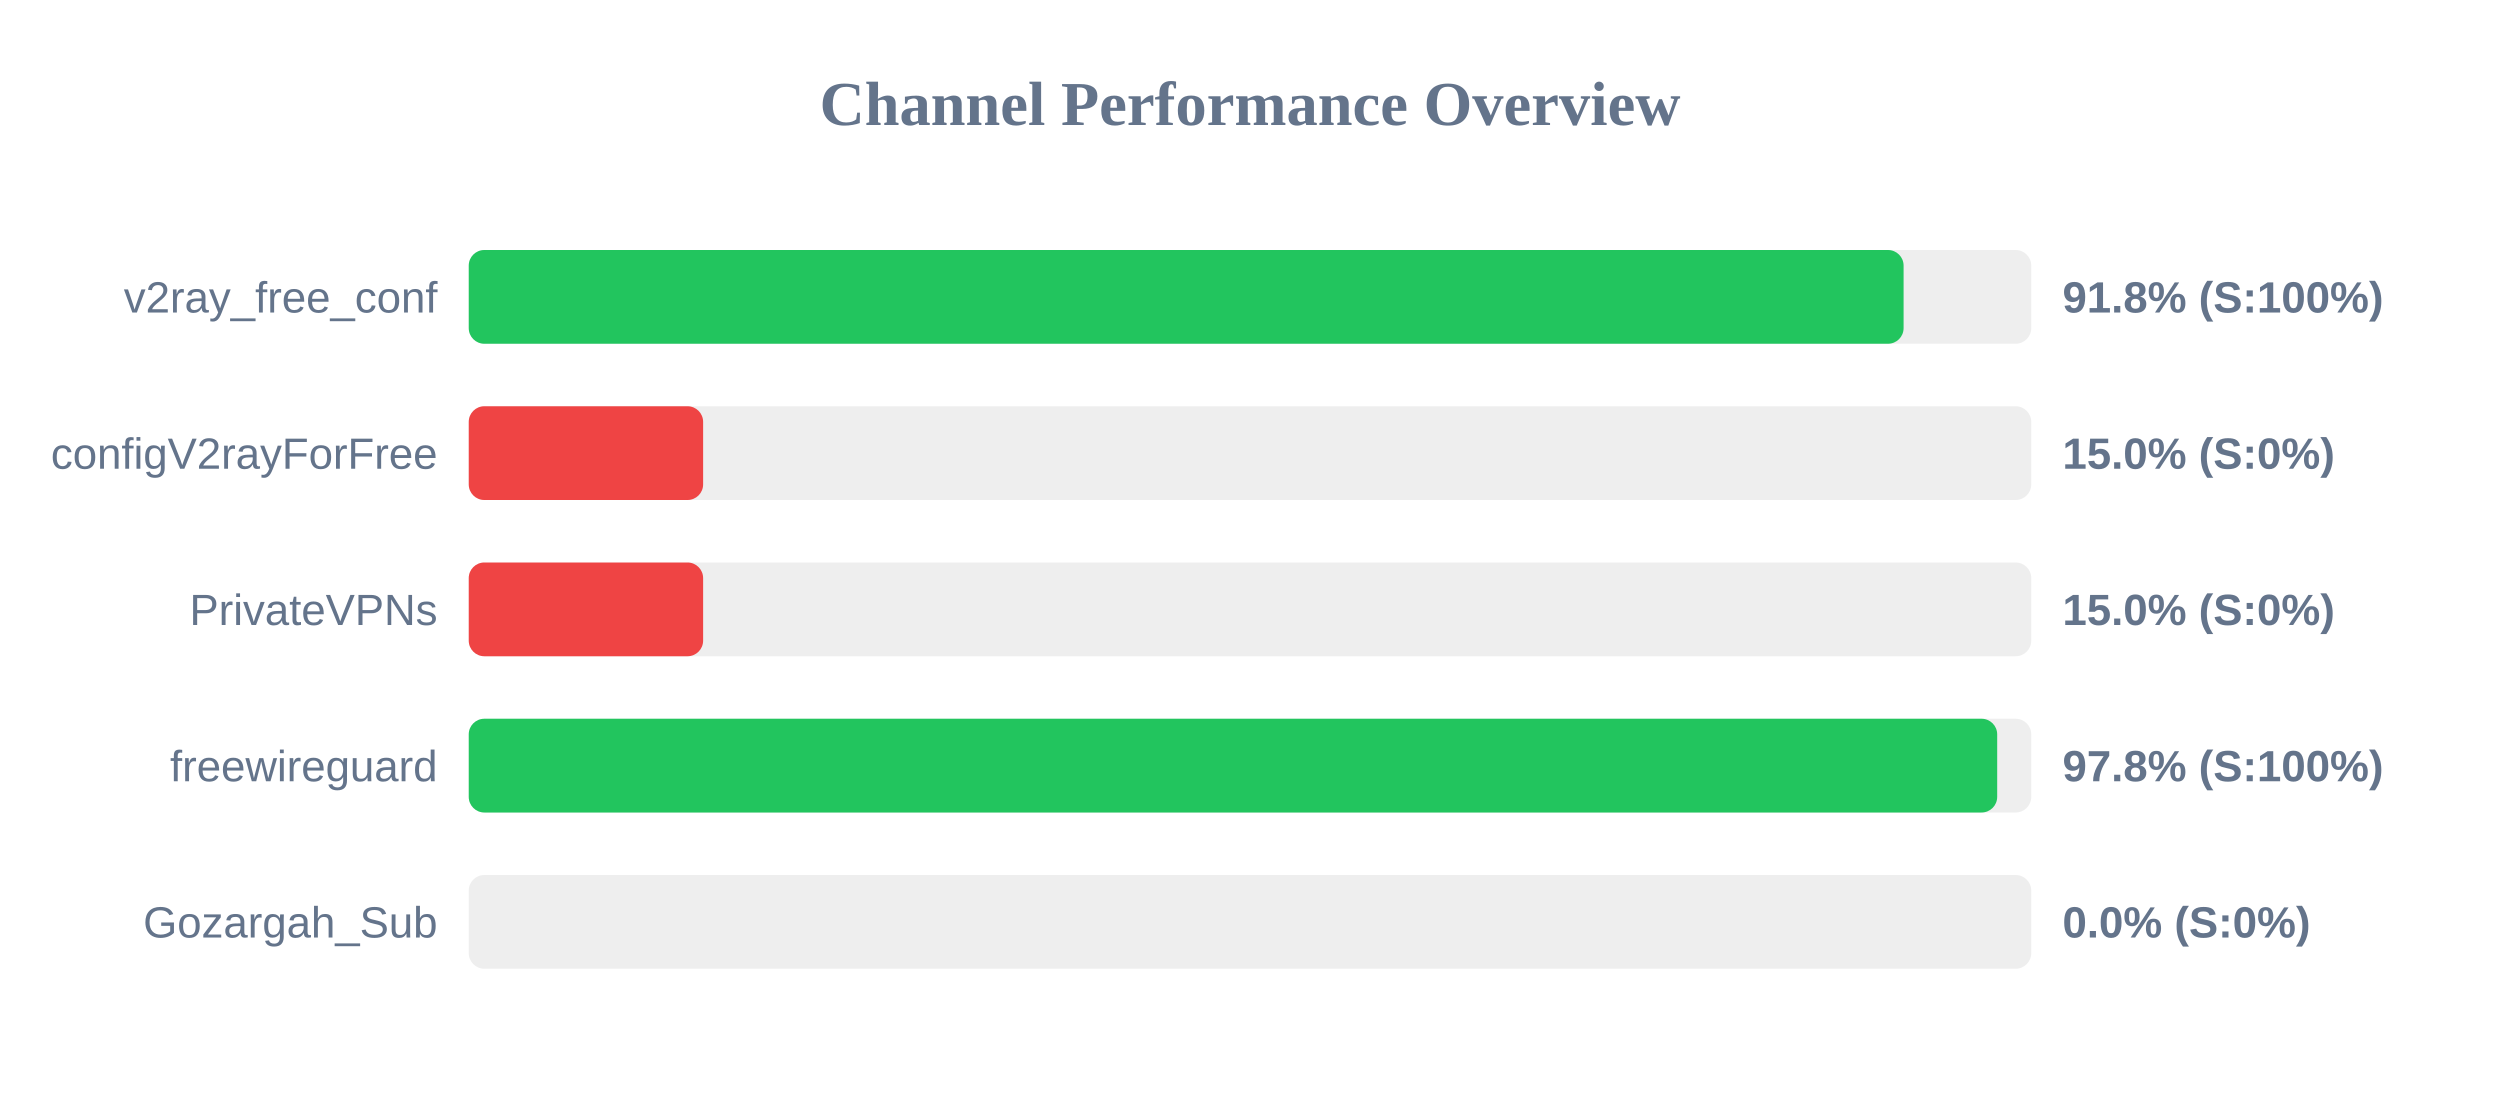
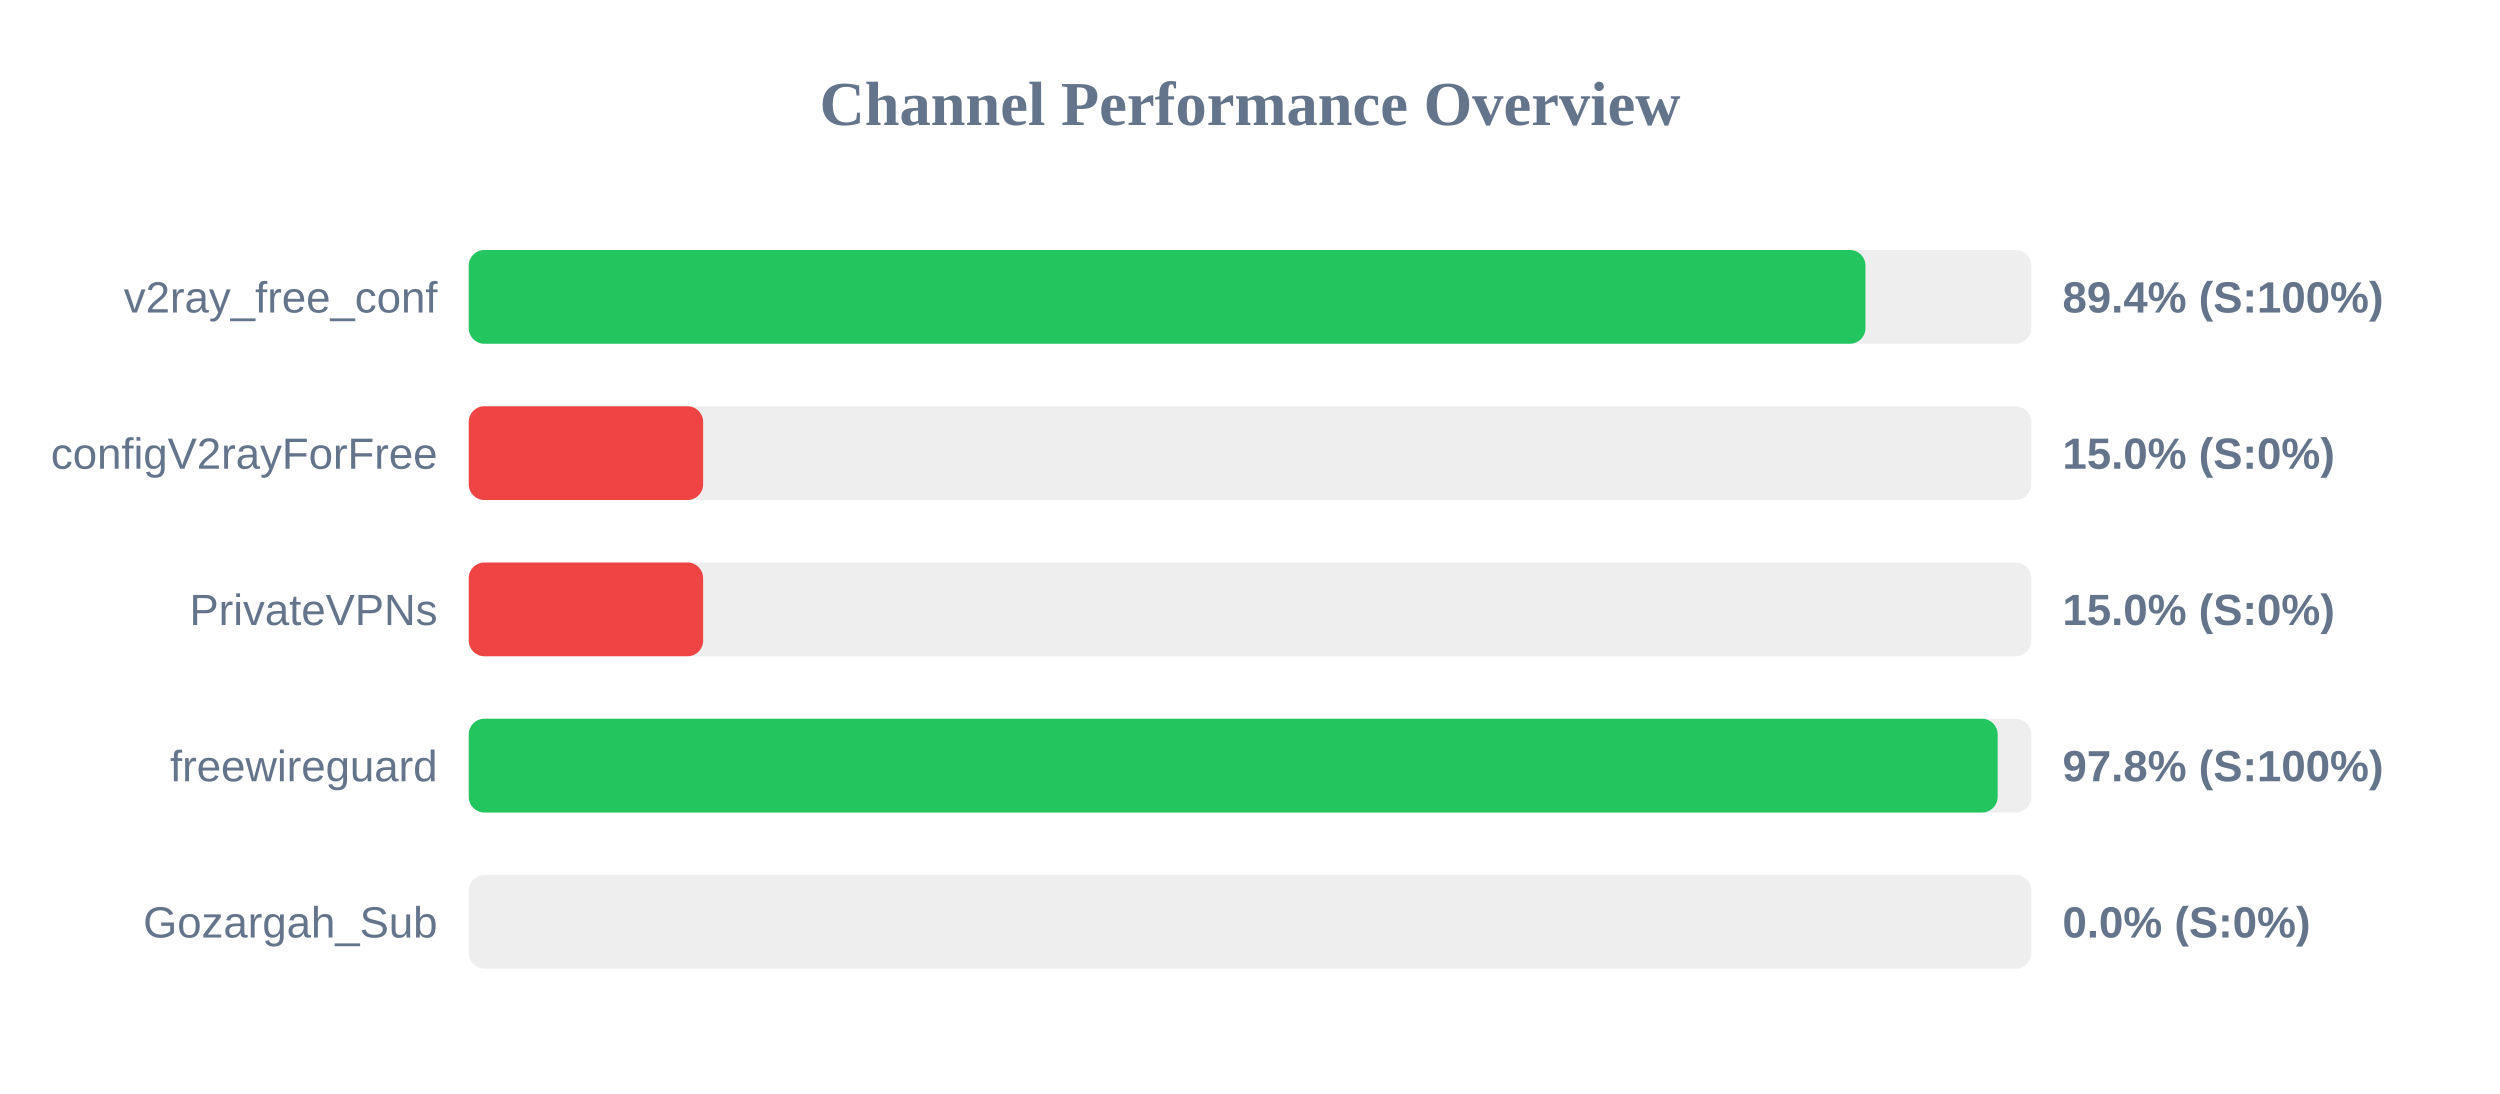
<svg xmlns="http://www.w3.org/2000/svg" width="800" height="350" version="1.1">
  <style>
        .row { font: 14px Arial; fill: #64748b; }
        .score { font: bold 14px Arial; fill: #64748b; }
    </style>
  <text x="400" y="40" text-anchor="middle" font-size="20px" font-weight="bold" fill="#64748b">Channel Performance Overview</text>
  <rect x="150" y="80" width="500" height="30" fill="#eee" rx="5" />
-   <rect x="150" y="80" width="459.15" height="30" fill="#22c55e" rx="5" />
+   <rect x="150" y="80" width="446.95" height="30" fill="#22c55e" rx="5" />
  <text x="140" y="100" text-anchor="end" class="row">v2ray_free_conf</text>
-   <text x="660" y="100" text-anchor="start" class="score">91.8% (S:100%)</text>
+   <text x="660" y="100" text-anchor="start" class="score">89.4% (S:100%)</text>
  <rect x="150" y="130" width="500" height="30" fill="#eee" rx="5" />
  <rect x="150" y="130" width="75.0" height="30" fill="#ef4444" rx="5" />
  <text x="140" y="150" text-anchor="end" class="row">configV2rayForFree</text>
  <text x="660" y="150" text-anchor="start" class="score">15.0% (S:0%)</text>
  <rect x="150" y="180" width="500" height="30" fill="#eee" rx="5" />
  <rect x="150" y="180" width="75.0" height="30" fill="#ef4444" rx="5" />
  <text x="140" y="200" text-anchor="end" class="row">PrivateVPNs</text>
  <text x="660" y="200" text-anchor="start" class="score">15.0% (S:0%)</text>
  <rect x="150" y="230" width="500" height="30" fill="#eee" rx="5" />
-   <rect x="150" y="230" width="489.1" height="30" fill="#22c55e" rx="5" />
+   <rect x="150" y="230" width="489.25" height="30" fill="#22c55e" rx="5" />
  <text x="140" y="250" text-anchor="end" class="row">freewireguard</text>
  <text x="660" y="250" text-anchor="start" class="score">97.8% (S:100%)</text>
  <rect x="150" y="280" width="500" height="30" fill="#eee" rx="5" />
  <rect x="150" y="280" width="0.0" height="30" fill="#ef4444" rx="5" />
  <text x="140" y="300" text-anchor="end" class="row">Gozargah_Sub</text>
  <text x="660" y="300" text-anchor="start" class="score">0.0% (S:0%)</text>
</svg>
